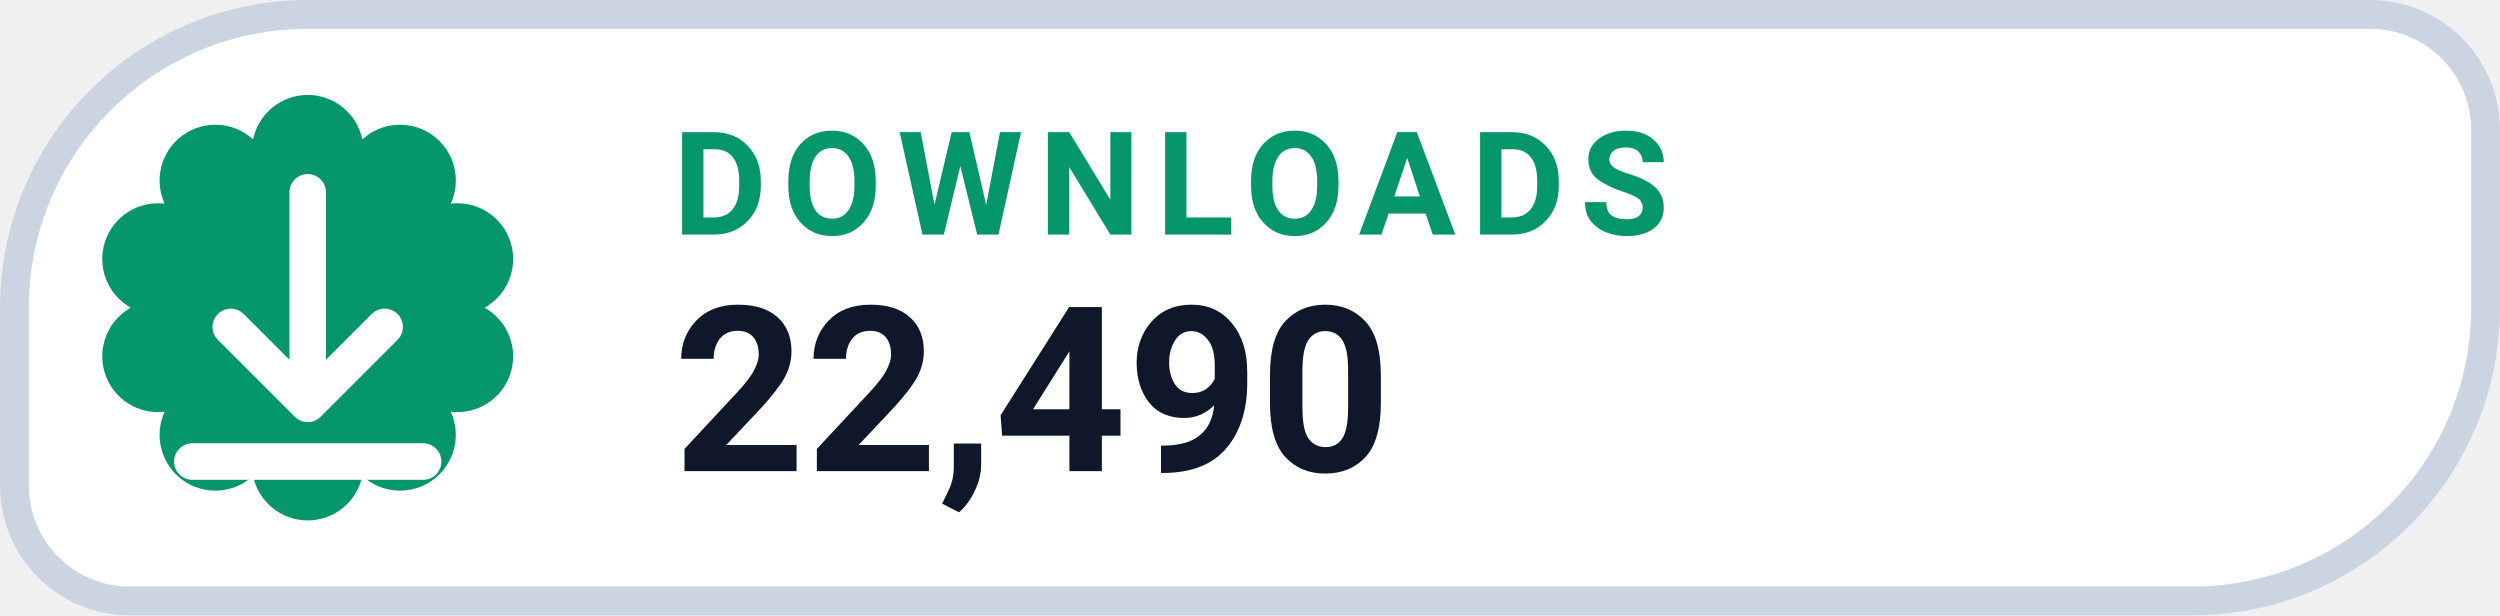
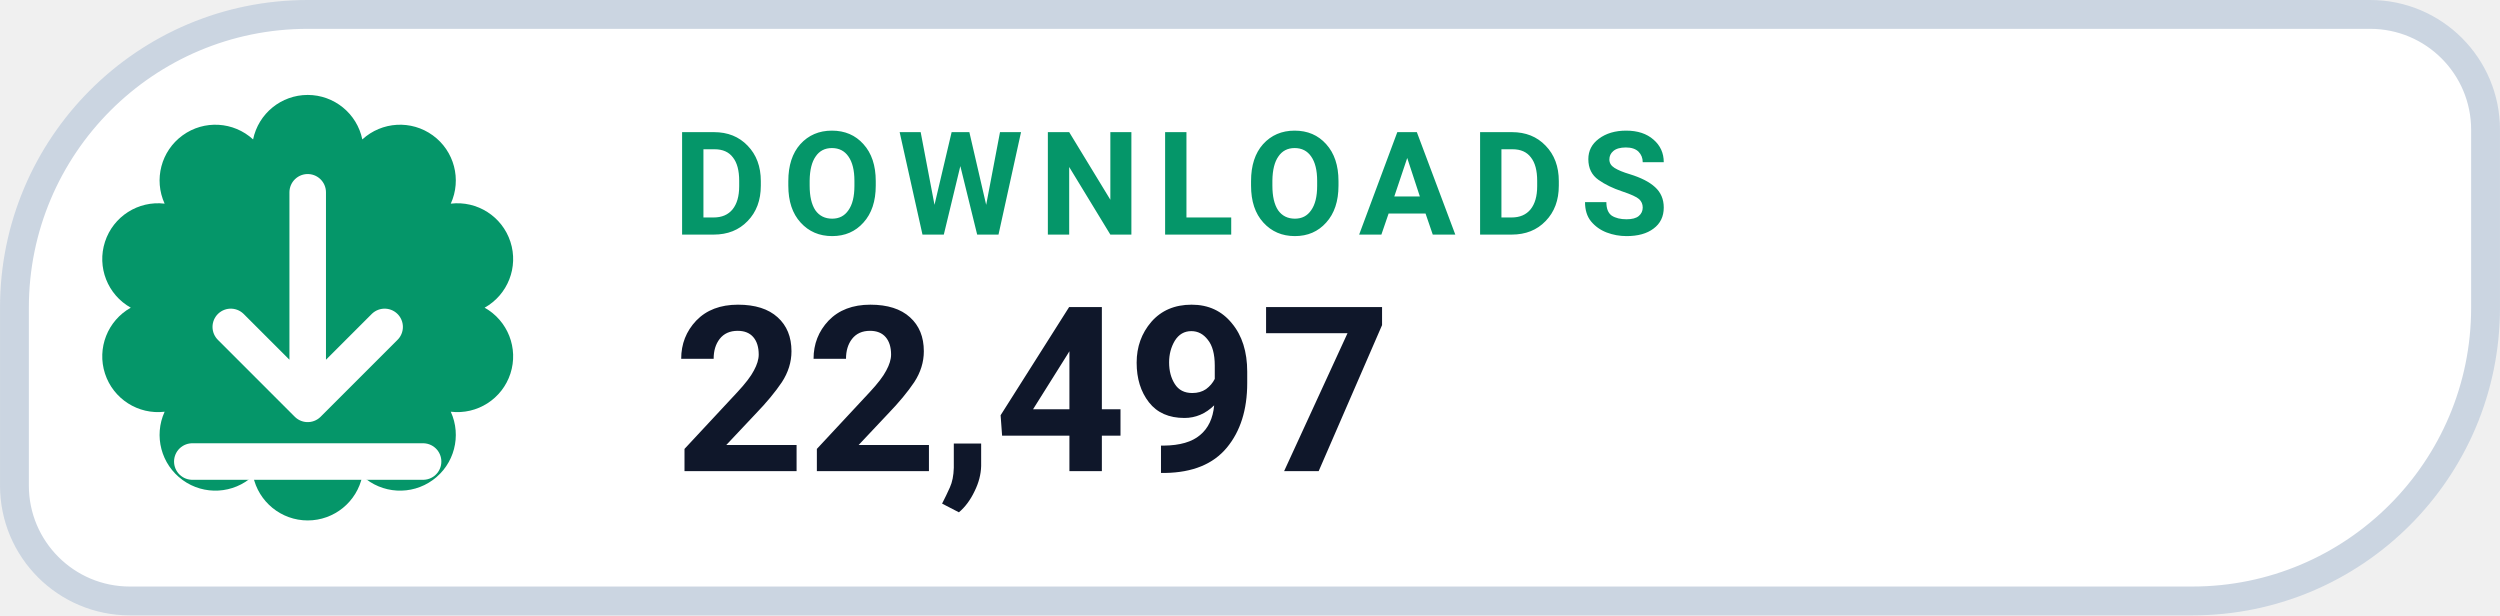
- <svg xmlns="http://www.w3.org/2000/svg" width="126" height="31.015" viewBox="0 0 130 32" role="img" aria-label="DOWNLOADS 22,490">
+ <svg xmlns="http://www.w3.org/2000/svg" width="126" height="31.015" viewBox="0 0 130 32" role="img" aria-label="DOWNLOADS 22,497">
  <path d="M 16.00 0.75 H 123.25 A 6.00 6.00 0 0 1 129.25 6.75 V 16.00 A 15.25 15.25 0 0 1 114.00 31.25 H 6.75 A 6.00 6.00 0 0 1 0.75 25.25 V 16.00 A 15.25 15.25 0 0 1 16.00 0.75 Z" fill="#FFFFFF" stroke="#CBD5E1" stroke-width="1.5" />
  <path d="M 13.16 7.25 A 2.90 2.90 0 0 1 18.84 7.25 A 2.90 2.90 0 0 1 23.44 10.59 A 2.90 2.90 0 0 1 25.20 16.00 A 2.90 2.90 0 0 1 23.44 21.41 A 2.90 2.90 0 0 1 18.84 24.75 A 2.90 2.90 0 0 1 13.16 24.75 A 2.90 2.90 0 0 1 8.56 21.41 A 2.90 2.90 0 0 1 6.80 16.00 A 2.90 2.90 0 0 1 8.56 10.59 A 2.90 2.90 0 0 1 13.16 7.25 Z" fill="#059669" />
  <g transform="translate(16 16)" style="color:#FFFFFF;">
    <path d="M0 -6 v11 m0 0 l4 -4 m-4 4 l-4 -4 M-6 8 h12" fill="none" stroke="currentColor" stroke-width="1.9" stroke-linecap="round" stroke-linejoin="round" />
  </g>
  <text x="35" y="12.2" fill="#059669" font-family="-apple-system,BlinkMacSystemFont,'Segoe UI',Roboto,Helvetica,Arial,sans-serif" font-size="7.5" font-weight="700" letter-spacing=".8">DOWNLOADS</text>
-   <text x="35" y="24.5" fill="#0F172A" font-family="-apple-system,BlinkMacSystemFont,'Segoe UI',Roboto,Helvetica,Arial,sans-serif" font-size="12" font-weight="750">22,490</text>
+   <text x="35" y="24.5" fill="#0F172A" font-family="-apple-system,BlinkMacSystemFont,'Segoe UI',Roboto,Helvetica,Arial,sans-serif" font-size="12" font-weight="750">22,497</text>
</svg>
